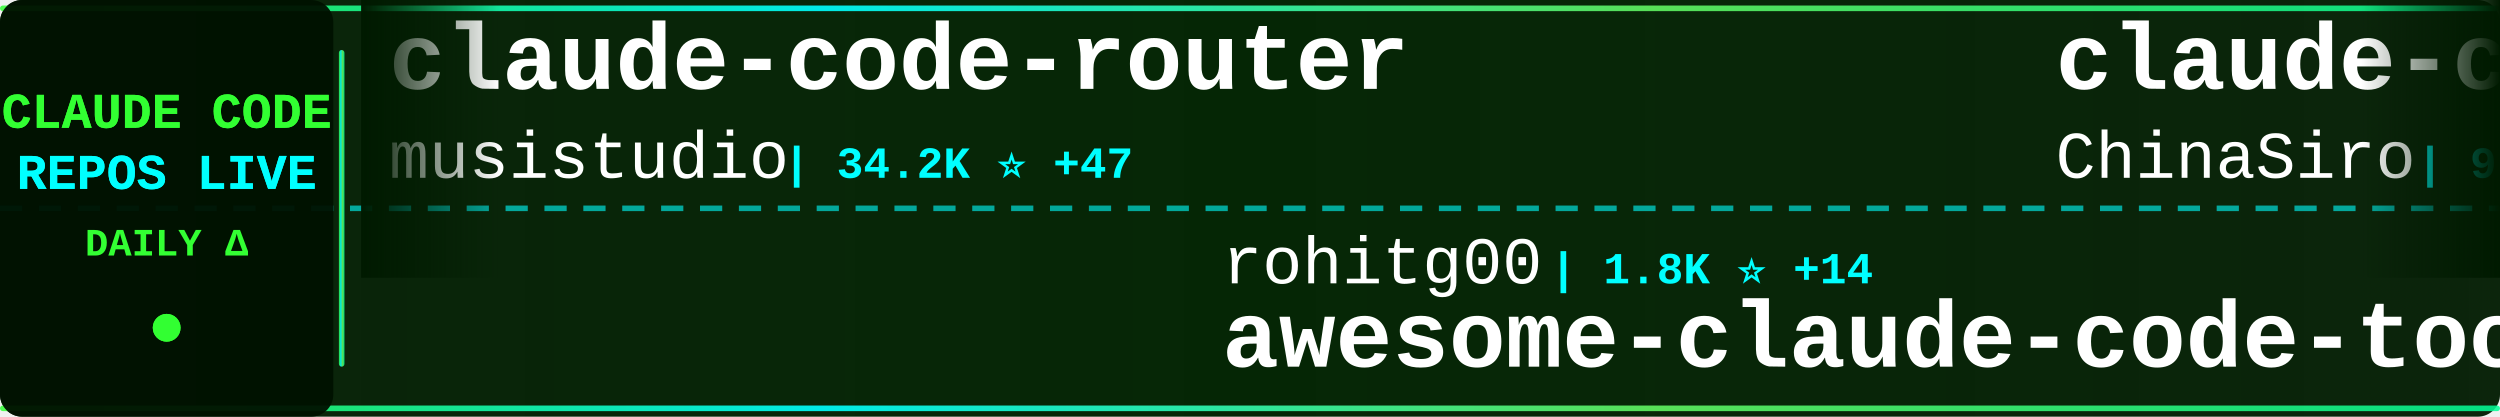
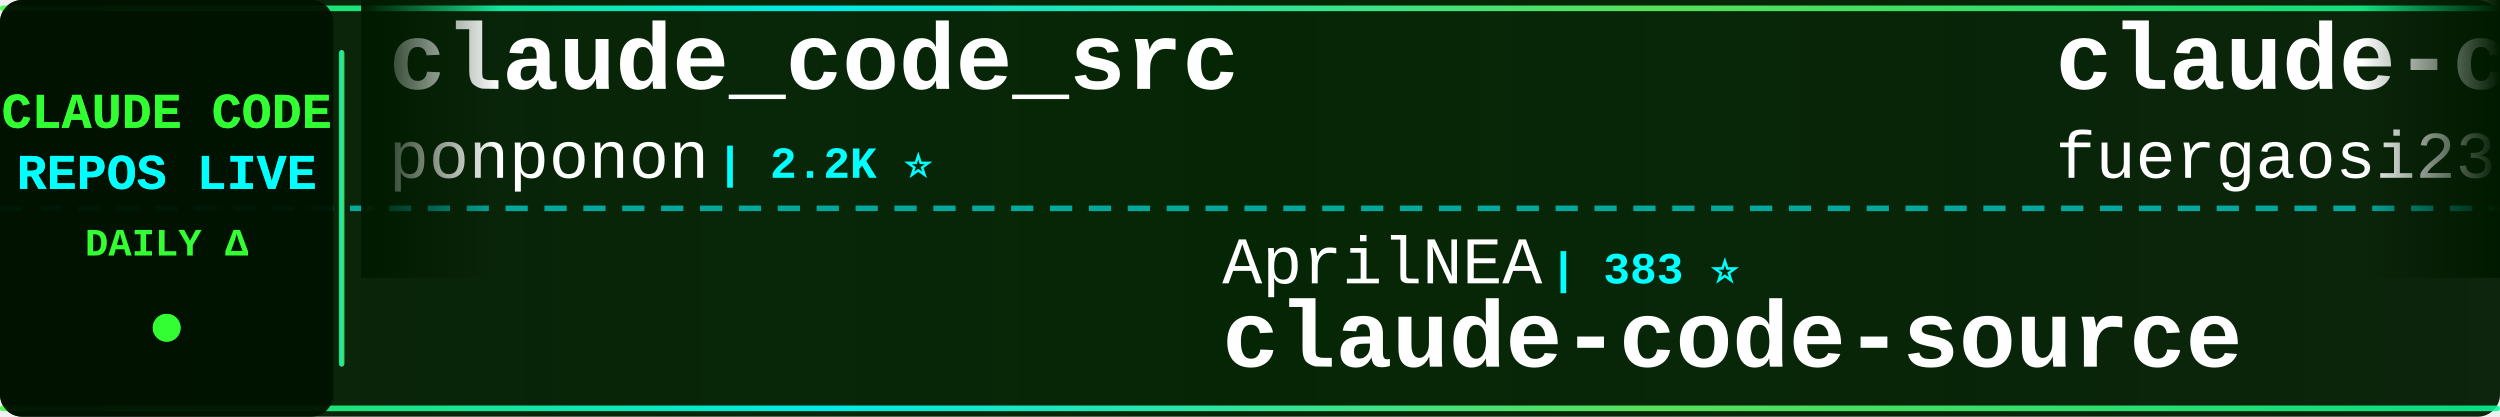
<svg xmlns="http://www.w3.org/2000/svg" width="900" height="150">
  <defs>
    <linearGradient id="tickerBg" x1="0%" y1="0%" x2="100%" y2="0%">
      <stop offset="0%" style="stop-color:#001a00;stop-opacity:0.95" />
      <stop offset="50%" style="stop-color:#002200;stop-opacity:0.98" />
      <stop offset="100%" style="stop-color:#001a00;stop-opacity:0.95" />
    </linearGradient>
    <linearGradient id="borderGrad" x1="0%" y1="0%" x2="100%" y2="0%">
      <stop offset="0%" style="stop-color:#33ff33;stop-opacity:0.85">
        <animate attributeName="stop-opacity" values="0.85;1;0.85" dur="2s" repeatCount="indefinite" />
      </stop>
      <stop offset="33%" style="stop-color:#00ffff;stop-opacity:0.9">
        <animate attributeName="stop-opacity" values="0.9;1;0.9" dur="2.2s" repeatCount="indefinite" />
      </stop>
      <stop offset="66%" style="stop-color:#66ff66;stop-opacity:0.85">
        <animate attributeName="stop-opacity" values="0.85;1;0.85" dur="1.8s" repeatCount="indefinite" />
      </stop>
      <stop offset="100%" style="stop-color:#00ff99;stop-opacity:0.85">
        <animate attributeName="stop-opacity" values="0.85;1;0.85" dur="2s" repeatCount="indefinite" />
      </stop>
    </linearGradient>
    <filter id="textGlow">
      <feGaussianBlur stdDeviation="0.1" result="coloredBlur" />
      <feMerge>
        <feMergeNode in="coloredBlur" />
        <feMergeNode in="SourceGraphic" />
      </feMerge>
    </filter>
    <filter id="metricGlow">
      <feGaussianBlur stdDeviation="0.2" result="coloredBlur" />
      <feMerge>
        <feMergeNode in="coloredBlur" />
        <feMergeNode in="SourceGraphic" />
      </feMerge>
    </filter>
    <linearGradient id="leftFade" x1="0%" y1="0%" x2="100%" y2="0%">
      <stop offset="0%" style="stop-color:#001a00;stop-opacity:1" />
      <stop offset="100%" style="stop-color:#001a00;stop-opacity:0" />
    </linearGradient>
    <linearGradient id="rightFade" x1="0%" y1="0%" x2="100%" y2="0%">
      <stop offset="0%" style="stop-color:#001a00;stop-opacity:0" />
      <stop offset="100%" style="stop-color:#001a00;stop-opacity:1" />
    </linearGradient>
  </defs>
  <rect width="900" height="150" fill="url(#tickerBg)" rx="8" />
  <rect x="0" y="2" width="900" height="2" fill="url(#borderGrad)" rx="1" />
  <rect x="0" y="146" width="900" height="2" fill="url(#borderGrad)" rx="1" />
  <line x1="0" y1="75" x2="900" y2="75" stroke="#00ffff" stroke-width="2" stroke-dasharray="8 6" opacity="0.6" />
  <rect x="0" y="0" width="120" height="150" fill="#001100" opacity="0.95" rx="8" />
  <text x="60" y="46" font-family="'Courier New', monospace" font-size="18" font-weight="bold" fill="#33ff33" text-anchor="middle" filter="url(#textGlow)">
    CLAUDE CODE
  </text>
  <text x="60" y="68" font-family="'Courier New', monospace" font-size="18" font-weight="bold" fill="#00ffff" text-anchor="middle" filter="url(#textGlow)">
    REPOS LIVE
  </text>
  <text x="60" y="92" font-family="'Courier New', monospace" font-size="14" font-weight="bold" fill="#33ff33" text-anchor="middle">
    DAILY Δ
  </text>
  <circle cx="60" cy="118" r="5" fill="#33ff33" filter="url(#metricGlow)">
    <animate attributeName="r" values="4;6;4" dur="1.5s" repeatCount="indefinite" />
    <animate attributeName="opacity" values="0.6;1;0.6" dur="1.5s" repeatCount="indefinite" />
  </circle>
  <rect x="122" y="18" width="2" height="114" fill="url(#borderGrad)" rx="1" />
  <clipPath id="tickerClip">
    <rect x="130" y="0" width="770" height="150" />
  </clipPath>
  <g clip-path="url(#tickerClip)">
    <g id="tickerItems">
      <animateTransform attributeName="transform" attributeType="XML" type="translate" from="0 0" to="-3000 0" dur="54s" repeatCount="indefinite" />
      <g transform="translate(0, 0)">
-         <text x="140" y="32" font-family="'Courier New', monospace" font-size="34" font-weight="bold" fill="#ffffff">claude-code-router</text>
-         <text x="140" y="64" font-family="'Courier New', monospace" font-size="24" font-weight="normal" fill="#ffffff" opacity="1.0">musistudio</text>
-         <text x="282" y="64" font-family="'Courier New', monospace" font-size="16" font-weight="bold" fill="#00ffff"> | 34.2K ⭐ +47</text>
+         <text x="140" y="32" font-family="'Courier New', monospace" font-size="34" font-weight="bold" fill="#ffffff">claude_code_src</text>
+         <text x="140" y="64" font-family="'Courier New', monospace" font-size="24" font-weight="normal" fill="#ffffff" opacity="1.0">ponponon</text>
+         <text x="258" y="64" font-family="'Courier New', monospace" font-size="16" font-weight="bold" fill="#00ffff"> | 2.2K ⭐</text>
      </g>
      <g transform="translate(300, 0)">
-         <text x="140" y="102" font-family="'Courier New', monospace" font-size="24" font-weight="normal" fill="#ffffff" opacity="1.0">rohitg00</text>
-         <text x="258" y="102" font-family="'Courier New', monospace" font-size="16" font-weight="bold" fill="#00ffff"> | 1.8K ⭐ +14</text>
-         <text x="140" y="132" font-family="'Courier New', monospace" font-size="34" font-weight="bold" fill="#ffffff">awesome-claude-code-tool...</text>
+         <text x="140" y="102" font-family="'Courier New', monospace" font-size="24" font-weight="normal" fill="#ffffff" opacity="1.0">AprilNEA</text>
+         <text x="258" y="102" font-family="'Courier New', monospace" font-size="16" font-weight="bold" fill="#00ffff"> | 383 ⭐</text>
+         <text x="140" y="132" font-family="'Courier New', monospace" font-size="34" font-weight="bold" fill="#ffffff">claude-code-source</text>
      </g>
      <g transform="translate(600, 0)">
-         <text x="140" y="32" font-family="'Courier New', monospace" font-size="34" font-weight="bold" fill="#ffffff">claude-code-sourcemap</text>
-         <text x="140" y="64" font-family="'Courier New', monospace" font-size="24" font-weight="normal" fill="#ffffff" opacity="1.0">ChinaSiro</text>
-         <text x="270" y="64" font-family="'Courier New', monospace" font-size="16" font-weight="bold" fill="#00ffff"> | 9.2K ⭐ +11</text>
+         <text x="140" y="32" font-family="'Courier New', monospace" font-size="34" font-weight="bold" fill="#ffffff">claude-code-proxy</text>
+         <text x="140" y="64" font-family="'Courier New', monospace" font-size="24" font-weight="normal" fill="#ffffff" opacity="1.0">fuergaosi233</text>
+         <text x="306" y="64" font-family="'Courier New', monospace" font-size="16" font-weight="bold" fill="#00ffff"> | 2.6K ⭐ +1</text>
      </g>
      <g transform="translate(900, 0)">
-         <text x="140" y="102" font-family="'Courier New', monospace" font-size="24" font-weight="normal" fill="#ffffff" opacity="1.0">luongnv89</text>
-         <text x="270" y="102" font-family="'Courier New', monospace" font-size="16" font-weight="bold" fill="#00ffff"> | 33.7K ⭐ +124</text>
-         <text x="140" y="132" font-family="'Courier New', monospace" font-size="34" font-weight="bold" fill="#ffffff">claude-howto</text>
+         <text x="140" y="102" font-family="'Courier New', monospace" font-size="24" font-weight="normal" fill="#ffffff" opacity="1.0">hangsman</text>
+         <text x="258" y="102" font-family="'Courier New', monospace" font-size="16" font-weight="bold" fill="#00ffff"> | 780 ⭐</text>
+         <text x="140" y="132" font-family="'Courier New', monospace" font-size="34" font-weight="bold" fill="#ffffff">claude-code-source</text>
      </g>
      <g transform="translate(1200, 0)">
-         <text x="140" y="32" font-family="'Courier New', monospace" font-size="34" font-weight="bold" fill="#ffffff">Claude-Code</text>
-         <text x="140" y="64" font-family="'Courier New', monospace" font-size="24" font-weight="normal" fill="#ffffff" opacity="1.0">KPR111</text>
-         <text x="234" y="64" font-family="'Courier New', monospace" font-size="16" font-weight="bold" fill="#00ffff"> | 17 ⭐</text>
+         <text x="140" y="32" font-family="'Courier New', monospace" font-size="34" font-weight="bold" fill="#ffffff">awesome-claude-code-tool...</text>
+         <text x="140" y="64" font-family="'Courier New', monospace" font-size="24" font-weight="normal" fill="#ffffff" opacity="1.0">rohitg00</text>
+         <text x="258" y="64" font-family="'Courier New', monospace" font-size="16" font-weight="bold" fill="#00ffff"> | 1.8K ⭐ +15</text>
      </g>
      <g transform="translate(1500, 0)">
-         <text x="140" y="102" font-family="'Courier New', monospace" font-size="24" font-weight="normal" fill="#ffffff" opacity="1.0">Piebald-AI</text>
-         <text x="282" y="102" font-family="'Courier New', monospace" font-size="16" font-weight="bold" fill="#00ffff"> | 10.4K ⭐ +34</text>
-         <text x="140" y="132" font-family="'Courier New', monospace" font-size="34" font-weight="bold" fill="#ffffff">claude-code-system-promp...</text>
+         <text x="140" y="102" font-family="'Courier New', monospace" font-size="24" font-weight="normal" fill="#ffffff" opacity="1.0">router-for-me</text>
+         <text x="318" y="102" font-family="'Courier New', monospace" font-size="16" font-weight="bold" fill="#00ffff"> | 34.0K ⭐ +221</text>
+         <text x="140" y="132" font-family="'Courier New', monospace" font-size="34" font-weight="bold" fill="#ffffff">CLIProxyAPI</text>
      </g>
      <g transform="translate(1800, 0)">
-         <text x="140" y="32" font-family="'Courier New', monospace" font-size="34" font-weight="bold" fill="#ffffff">claude-code-from-source</text>
-         <text x="140" y="64" font-family="'Courier New', monospace" font-size="24" font-weight="normal" fill="#ffffff" opacity="1.0">alejandrobalderas</text>
-         <text x="366" y="64" font-family="'Courier New', monospace" font-size="16" font-weight="bold" fill="#00ffff"> | 2.0K ⭐ +73</text>
+         <text x="140" y="32" font-family="'Courier New', monospace" font-size="34" font-weight="bold" fill="#ffffff">edmunds-claude-code</text>
+         <text x="140" y="64" font-family="'Courier New', monospace" font-size="24" font-weight="normal" fill="#ffffff" opacity="1.0">edmund-io</text>
+         <text x="270" y="64" font-family="'Courier New', monospace" font-size="16" font-weight="bold" fill="#00ffff"> | 1.4K ⭐ +1</text>
      </g>
      <g transform="translate(2100, 0)">
-         <text x="140" y="102" font-family="'Courier New', monospace" font-size="24" font-weight="normal" fill="#ffffff" opacity="1.0">Cranot</text>
-         <text x="234" y="102" font-family="'Courier New', monospace" font-size="16" font-weight="bold" fill="#00ffff"> | 2.8K ⭐ +4</text>
-         <text x="140" y="132" font-family="'Courier New', monospace" font-size="34" font-weight="bold" fill="#ffffff">claude-code-guide</text>
+         <text x="140" y="102" font-family="'Courier New', monospace" font-size="24" font-weight="normal" fill="#ffffff" opacity="1.0">OneRedOak</text>
+         <text x="270" y="102" font-family="'Courier New', monospace" font-size="16" font-weight="bold" fill="#00ffff"> | 3.8K ⭐</text>
+         <text x="140" y="132" font-family="'Courier New', monospace" font-size="34" font-weight="bold" fill="#ffffff">claude-code-workflows</text>
      </g>
      <g transform="translate(2400, 0)">
-         <text x="140" y="32" font-family="'Courier New', monospace" font-size="34" font-weight="bold" fill="#ffffff">ralph-claude-code</text>
-         <text x="140" y="64" font-family="'Courier New', monospace" font-size="24" font-weight="normal" fill="#ffffff" opacity="1.0">frankbria</text>
-         <text x="270" y="64" font-family="'Courier New', monospace" font-size="16" font-weight="bold" fill="#00ffff"> | 9.2K ⭐ +6</text>
+         <text x="140" y="32" font-family="'Courier New', monospace" font-size="34" font-weight="bold" fill="#ffffff">claude-code-source</text>
+         <text x="140" y="64" font-family="'Courier New', monospace" font-size="24" font-weight="normal" fill="#ffffff" opacity="1.0">JrCx7scC</text>
+         <text x="258" y="64" font-family="'Courier New', monospace" font-size="16" font-weight="bold" fill="#00ffff"> | 368 ⭐</text>
      </g>
      <g transform="translate(2700, 0)">
-         <text x="140" y="102" font-family="'Courier New', monospace" font-size="24" font-weight="normal" fill="#ffffff" opacity="1.0">davila7</text>
-         <text x="246" y="102" font-family="'Courier New', monospace" font-size="16" font-weight="bold" fill="#00ffff"> | 27.5K ⭐ +34</text>
-         <text x="140" y="132" font-family="'Courier New', monospace" font-size="34" font-weight="bold" fill="#ffffff">claude-code-templates</text>
+         <text x="140" y="102" font-family="'Courier New', monospace" font-size="24" font-weight="normal" fill="#ffffff" opacity="1.0">1rgs</text>
+         <text x="210" y="102" font-family="'Courier New', monospace" font-size="16" font-weight="bold" fill="#00ffff"> | 3.6K ⭐ +3</text>
+         <text x="140" y="132" font-family="'Courier New', monospace" font-size="34" font-weight="bold" fill="#ffffff">claude-code-proxy</text>
      </g>
      <g transform="translate(3000, 0)">
-         <text x="140" y="32" font-family="'Courier New', monospace" font-size="34" font-weight="bold" fill="#ffffff">claude-code-router</text>
-         <text x="140" y="64" font-family="'Courier New', monospace" font-size="24" font-weight="normal" fill="#ffffff" opacity="1.0">musistudio</text>
-         <text x="282" y="64" font-family="'Courier New', monospace" font-size="16" font-weight="bold" fill="#00ffff"> | 34.2K ⭐ +47</text>
+         <text x="140" y="32" font-family="'Courier New', monospace" font-size="34" font-weight="bold" fill="#ffffff">claude_code_src</text>
+         <text x="140" y="64" font-family="'Courier New', monospace" font-size="24" font-weight="normal" fill="#ffffff" opacity="1.0">ponponon</text>
+         <text x="258" y="64" font-family="'Courier New', monospace" font-size="16" font-weight="bold" fill="#00ffff"> | 2.2K ⭐</text>
      </g>
      <g transform="translate(3300, 0)">
-         <text x="140" y="102" font-family="'Courier New', monospace" font-size="24" font-weight="normal" fill="#ffffff" opacity="1.0">rohitg00</text>
-         <text x="258" y="102" font-family="'Courier New', monospace" font-size="16" font-weight="bold" fill="#00ffff"> | 1.8K ⭐ +14</text>
-         <text x="140" y="132" font-family="'Courier New', monospace" font-size="34" font-weight="bold" fill="#ffffff">awesome-claude-code-tool...</text>
+         <text x="140" y="102" font-family="'Courier New', monospace" font-size="24" font-weight="normal" fill="#ffffff" opacity="1.0">AprilNEA</text>
+         <text x="258" y="102" font-family="'Courier New', monospace" font-size="16" font-weight="bold" fill="#00ffff"> | 383 ⭐</text>
+         <text x="140" y="132" font-family="'Courier New', monospace" font-size="34" font-weight="bold" fill="#ffffff">claude-code-source</text>
      </g>
      <g transform="translate(3600, 0)">
-         <text x="140" y="32" font-family="'Courier New', monospace" font-size="34" font-weight="bold" fill="#ffffff">claude-code-sourcemap</text>
-         <text x="140" y="64" font-family="'Courier New', monospace" font-size="24" font-weight="normal" fill="#ffffff" opacity="1.0">ChinaSiro</text>
-         <text x="270" y="64" font-family="'Courier New', monospace" font-size="16" font-weight="bold" fill="#00ffff"> | 9.2K ⭐ +11</text>
+         <text x="140" y="32" font-family="'Courier New', monospace" font-size="34" font-weight="bold" fill="#ffffff">claude-code-proxy</text>
+         <text x="140" y="64" font-family="'Courier New', monospace" font-size="24" font-weight="normal" fill="#ffffff" opacity="1.0">fuergaosi233</text>
+         <text x="306" y="64" font-family="'Courier New', monospace" font-size="16" font-weight="bold" fill="#00ffff"> | 2.6K ⭐ +1</text>
      </g>
      <g transform="translate(3900, 0)">
-         <text x="140" y="102" font-family="'Courier New', monospace" font-size="24" font-weight="normal" fill="#ffffff" opacity="1.0">luongnv89</text>
-         <text x="270" y="102" font-family="'Courier New', monospace" font-size="16" font-weight="bold" fill="#00ffff"> | 33.7K ⭐ +124</text>
-         <text x="140" y="132" font-family="'Courier New', monospace" font-size="34" font-weight="bold" fill="#ffffff">claude-howto</text>
+         <text x="140" y="102" font-family="'Courier New', monospace" font-size="24" font-weight="normal" fill="#ffffff" opacity="1.0">hangsman</text>
+         <text x="258" y="102" font-family="'Courier New', monospace" font-size="16" font-weight="bold" fill="#00ffff"> | 780 ⭐</text>
+         <text x="140" y="132" font-family="'Courier New', monospace" font-size="34" font-weight="bold" fill="#ffffff">claude-code-source</text>
      </g>
    </g>
  </g>
  <rect x="130" y="0" width="50" height="100" fill="url(#leftFade)" />
  <rect x="850" y="0" width="50" height="100" fill="url(#rightFade)" />
</svg>
